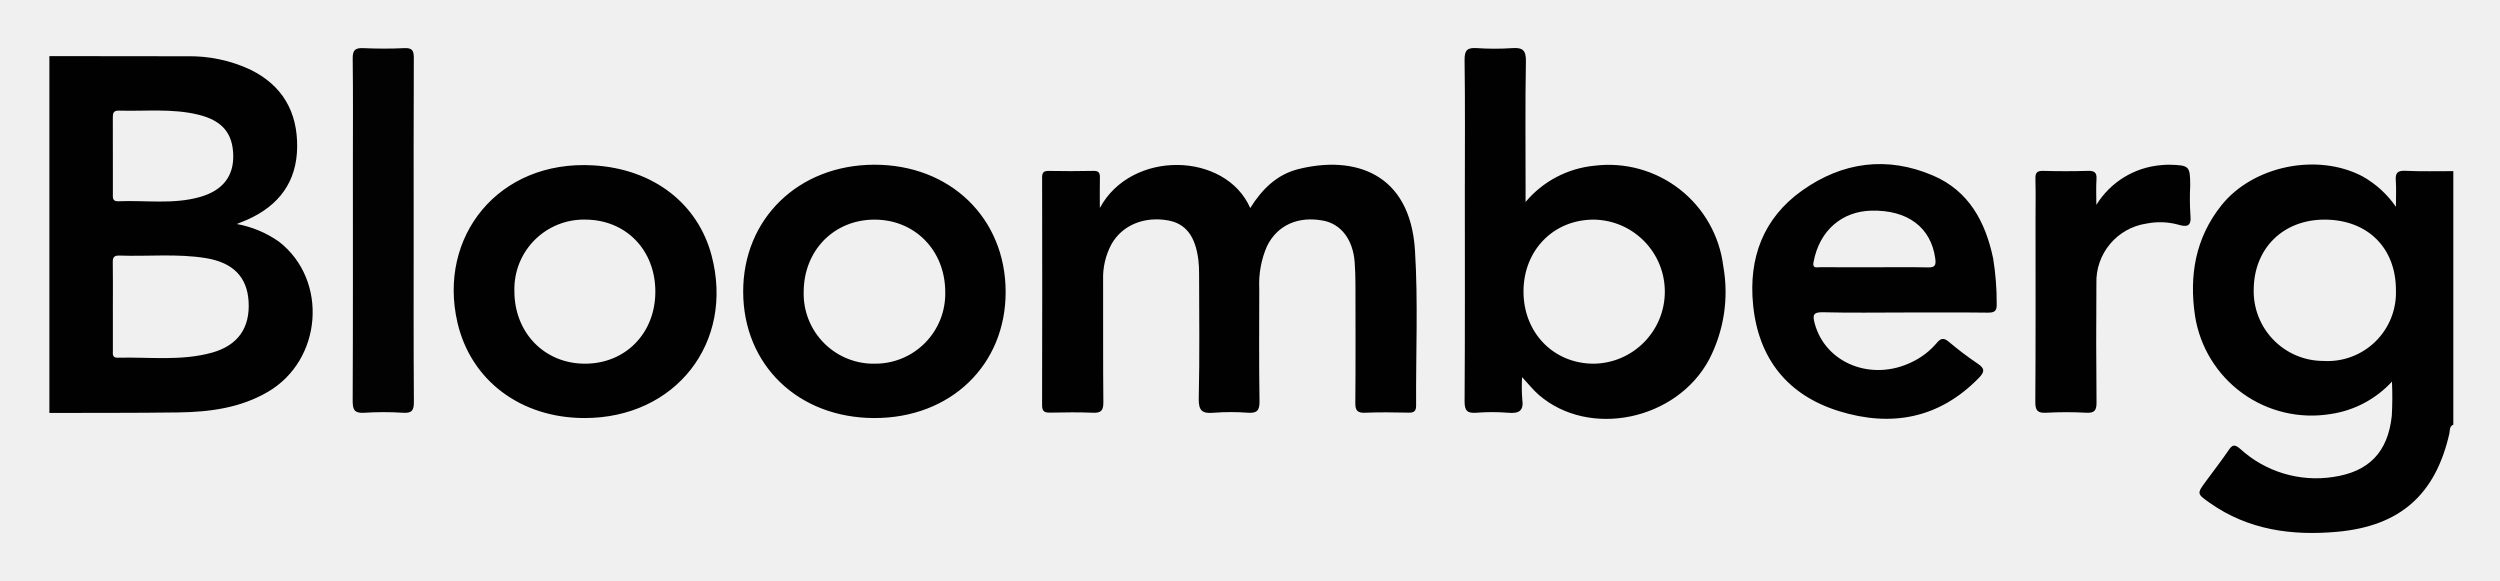
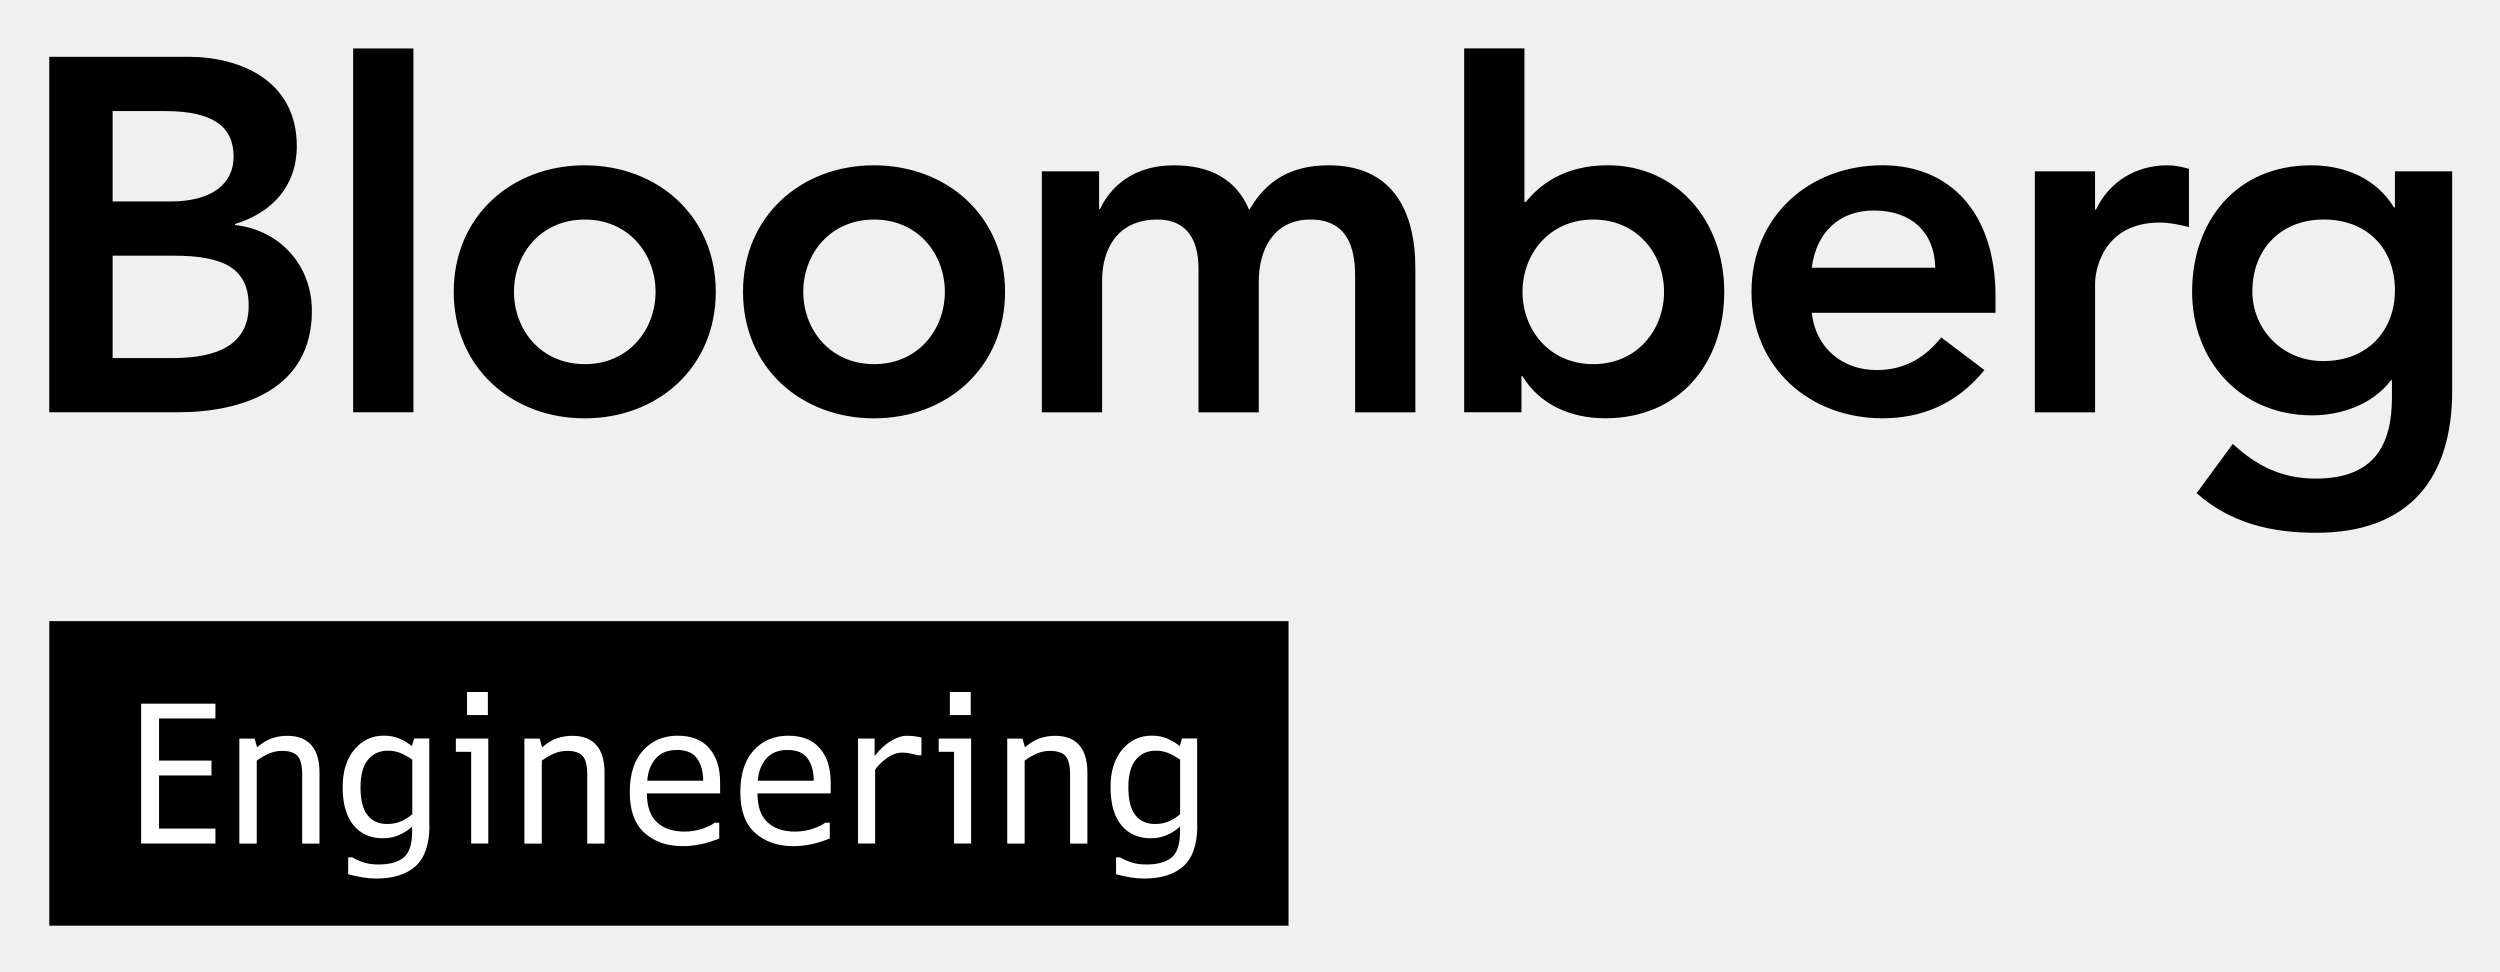
- <svg xmlns="http://www.w3.org/2000/svg" role="img" viewBox="-2.24 80.00 402.74 93.49">
-   <defs>
-     <style>.cls-1{fill:#010101}</style>
-   </defs>
-   <path d="M42.722 118.947a17.053 17.053 0 0 0-6.81-2.858c.773-.318 1.237-.495 1.69-.697 5.08-2.256 7.97-6.093 8.03-11.713.06-5.648-2.36-9.926-7.557-12.467a23.057 23.057 0 0 0-10.243-2.148c-7.372-.023-14.745-.018-22.117-.025v57.485c6.93-.022 13.86.012 20.79-.084 5.005-.07 9.92-.708 14.366-3.286 8.823-5.115 9.803-18.009 1.851-24.207zM16.897 97.82c4.27.127 8.575-.374 12.793.65 3.828.929 5.55 2.952 5.644 6.494.091 3.414-1.69 5.732-5.368 6.772-4.323 1.223-8.768.501-13.157.687-1.007.043-.863-.68-.865-1.295-.006-2.016-.002-4.032-.003-6.047s.01-4.032-.007-6.048c-.005-.687.013-1.24.963-1.213zm15.017 38.989c-4.994 1.389-10.134.683-15.215.816-.9.023-.754-.638-.755-1.188q-.005-3.589-.002-7.178c0-2.33.025-4.66-.014-6.989-.013-.788.186-1.131 1.049-1.1 4.65.169 9.32-.344 13.951.413 4.367.713 6.64 3.026 6.879 6.968.256 4.229-1.695 7.09-5.893 8.258zm353.319-29.294c-1.328-.063-1.604.433-1.518 1.608.09 1.221.02 2.454.02 4.194a16.116 16.116 0 0 0-5.43-4.933c-7.246-3.775-17.58-1.695-22.683 4.695-4.186 5.242-5.222 11.305-4.25 17.812a18.99 18.99 0 0 0 21.863 15.803 16.684 16.684 0 0 0 9.862-5.223 54.205 54.205 0 0 1-.029 5.523c-.63 5.857-3.692 8.993-9.405 9.84a18.135 18.135 0 0 1-15.027-4.533c-.837-.718-1.22-.718-1.836.192-1.164 1.72-2.445 3.36-3.674 5.035-1.473 2.008-1.47 2.007.618 3.481 6.206 4.383 13.259 5.323 20.545 4.659 10.185-.927 15.824-6.043 18.051-15.81.111-.487-.033-1.173.64-1.443V107.57c-2.582-.007-5.17.068-7.747-.055zm-13.172 30.633a11.234 11.234 0 0 1-11.237-11.508c.046-6.682 4.802-11.323 11.541-11.26 6.866.064 11.387 4.593 11.37 11.39a11.02 11.02 0 0 1-11.674 11.378zm-146.353-17.803c-.785-12.625-9.914-15.326-18.79-13.102-3.454.865-5.862 3.242-7.749 6.274-3.971-9.067-19.143-9.44-24.23-.013 0-1.99-.024-3.423.01-4.855.018-.75-.142-1.14-1.028-1.12-2.394.056-4.79.046-7.185.007-.794-.012-1.097.2-1.095 1.056q.038 18.342-.005 36.683c-.004 1.106.495 1.212 1.375 1.197 2.268-.038 4.541-.086 6.806.018 1.33.06 1.703-.361 1.69-1.691-.068-6.555-.017-13.11-.04-19.665a11.42 11.42 0 0 1 1.355-5.81c1.724-3.047 5.273-4.52 9.142-3.81 2.825.52 4.377 2.543 4.85 6.373a18.706 18.706 0 0 1 .115 2.261c.008 6.682.101 13.365-.055 20.043-.047 2.023.595 2.456 2.417 2.301a35.656 35.656 0 0 1 5.478-.003c1.482.103 1.916-.344 1.892-1.863-.094-6.05-.051-12.101-.039-18.152a15.202 15.202 0 0 1 1.242-6.81c1.65-3.374 4.995-4.892 9.06-4.122 2.87.543 4.79 3.05 5.067 6.674a48.82 48.82 0 0 1 .125 3.589c.012 6.366.038 12.732-.02 19.098-.012 1.25.345 1.637 1.598 1.585 2.328-.098 4.664-.059 6.995-.012.889.017 1.207-.256 1.201-1.178-.053-8.32.333-16.664-.182-24.953zm28.896-13.648a16.56 16.56 0 0 0-11.08 5.84v-2.445c.002-6.74-.072-13.482.054-20.22.034-1.823-.563-2.233-2.215-2.12a42.028 42.028 0 0 1-5.665-.001c-1.507-.101-2.025.275-2.001 1.914.101 7.054.042 14.11.042 21.165 0 11.276.034 22.552-.04 33.827-.01 1.547.457 1.937 1.9 1.835a31.77 31.77 0 0 1 5.097 0c1.762.161 2.578-.288 2.293-2.208a26.45 26.45 0 0 1-.027-3.53c1.064 1.14 1.8 2.086 2.69 2.856 8.11 7.027 22.195 4.115 27.439-5.695a23.596 23.596 0 0 0 2.284-15.024 18.607 18.607 0 0 0-20.771-16.194zm-.138 31.892c-6.464-.024-11.281-4.996-11.277-11.642.005-6.647 4.849-11.587 11.343-11.567a11.606 11.606 0 0 1-.066 23.21zM93.33 106.639c-15.316-.897-25.078 11.528-21.874 25.332 2.17 9.35 10.222 15.365 20.457 15.374 14.68.013 24.195-12.16 20.476-26.2-2.197-8.296-9.301-13.935-19.058-14.506zm-1.305 31.95c-6.553.015-11.419-4.994-11.4-11.734a11.193 11.193 0 0 1 11.456-11.478c6.543.04 11.258 4.911 11.252 11.622-.006 6.674-4.79 11.576-11.308 11.59zm46.528-32.053c-12.173.047-21.095 8.714-21.07 20.47.023 11.808 8.878 20.326 21.142 20.339 12.262.013 21.147-8.526 21.141-20.316-.006-11.9-8.949-20.54-21.213-20.493zm.264 32.052a11.268 11.268 0 0 1-11.586-11.574c.018-6.636 4.829-11.582 11.315-11.634 6.562-.052 11.48 4.938 11.489 11.657a11.275 11.275 0 0 1-11.218 11.551zm170.361-30.303c-7.413-3.18-14.61-2.202-21.1 2.408-6.288 4.467-8.664 10.914-7.895 18.486.879 8.656 5.608 14.503 13.825 17.051 8.415 2.61 16.163 1.212 22.557-5.372.936-.963.951-1.5-.19-2.265a54.122 54.122 0 0 1-4.665-3.53c-.83-.697-1.304-.59-1.959.199a11.917 11.917 0 0 1-4.016 3.076c-6.48 3.157-13.892.19-15.628-6.21-.36-1.331-.29-1.87 1.348-1.826 4.404.117 8.814.04 13.222.04s8.815-.03 13.223.024c1.087.013 1.576-.163 1.521-1.422a44.588 44.588 0 0 0-.575-7.327c-1.242-5.877-3.896-10.856-9.668-13.332zm-.862 14.792c-2.897-.066-5.797-.022-8.696-.021-2.898 0-5.797.008-8.696-.008-.503-.002-1.207.233-1.017-.796.97-5.244 4.694-8.2 9.292-8.316 5.872-.148 9.655 2.702 10.325 7.726.15 1.115-.076 1.441-1.208 1.415z" class="cls-1" />
-   <path fill="#020202" d="M64.4 117.124c0-9.259-.02-18.516.024-27.774.006-1.184-.238-1.663-1.534-1.597-2.199.111-4.41.098-6.61.002-1.299-.057-1.72.319-1.702 1.67.074 5.73.03 11.46.03 17.192 0 12.659.026 25.318-.034 37.977-.007 1.48.344 1.998 1.872 1.9a48.072 48.072 0 0 1 6.23 0c1.457.095 1.77-.388 1.76-1.786-.066-9.194-.034-18.39-.035-27.584z" />
-   <path d="M350.59 109.938c0-3.188-.117-3.313-3.333-3.403a11.075 11.075 0 0 0-1.32.065 13.556 13.556 0 0 0-10.462 6.404c0-1.38-.07-2.764.021-4.137.075-1.117-.367-1.37-1.4-1.34q-3.589.102-7.182 0c-1.022-.03-1.285.325-1.257 1.298.065 2.203.02 4.41.02 6.615 0 9.765.033 19.53-.036 29.296-.01 1.45.405 1.832 1.801 1.754a58.348 58.348 0 0 1 6.423 0c1.385.077 1.649-.447 1.636-1.716q-.091-9.544-.02-19.09a9.46 9.46 0 0 1 8.09-9.67 11.072 11.072 0 0 1 5.061.168c1.426.43 2.199.306 1.994-1.523a42.604 42.604 0 0 1-.036-4.721z" class="cls-1" />
+ <svg xmlns="http://www.w3.org/2000/svg" role="img" viewBox="154.22 301.22 482.56 187.56">
+   <style>svg {enable-background:new 0 0 792 792}</style>
+   <g>
+     <g>
+       <path d="M175.95 322.66h10.08c9.21 0 13.28 2.91 13.28 8.82 0 5.14-4.07 8.63-12.21 8.63h-11.14V322.66zM163.74 380.8h24.71c12.98 0 25.97-4.65 25.97-19.58 0-8.82-6.2-15.6-14.83-16.57v-.2c7.07-2.13 11.92-7.26 11.92-15.02 0-12.5-10.66-17.25-21.03-17.25h-26.75V380.8zM175.95 350.57h11.73c9.88 0 14.54 2.52 14.54 9.69 0 9.01-8.72 10.08-15.02 10.08h-11.24V350.57zM222.39 310.57h11.63v70.23h-11.63V310.57zM253.43 357.55c0-7.27 5.14-13.95 13.67-13.95 8.53 0 13.66 6.69 13.66 13.95 0 7.27-5.14 13.96-13.66 13.96C258.56 371.5 253.43 364.81 253.43 357.55zM241.8 357.55c0 14.64 11.24 24.42 25.29 24.42 14.05 0 25.29-9.79 25.29-24.42 0-14.63-11.24-24.42-25.29-24.42C253.04 333.12 241.8 342.91 241.8 357.55zM309.27 357.55c0-7.27 5.14-13.95 13.67-13.95 8.53 0 13.66 6.69 13.66 13.95 0 7.27-5.14 13.96-13.66 13.96C314.41 371.5 309.27 364.81 309.27 357.55zM297.64 357.55c0 14.64 11.24 24.42 25.29 24.42 14.05 0 25.29-9.79 25.29-24.42 0-14.63-11.24-24.42-25.29-24.42C308.88 333.12 297.64 342.91 297.64 357.55zM355.32 334.29h11.05v7.27h.19c2.04-4.36 6.5-8.43 14.25-8.43 7.17 0 12.11 2.81 14.54 8.63 3.39-5.91 8.33-8.63 15.31-8.63 12.41 0 16.76 8.82 16.76 19.96v27.72h-11.63v-26.36c0-5.82-1.74-10.85-8.62-10.85-7.27 0-9.98 6.01-9.98 12.01v25.2h-11.63v-27.72c0-5.71-2.33-9.49-7.95-9.49-7.65 0-10.66 5.62-10.66 11.82v25.39h-11.63V334.29zM475.42 357.55c0 7.27-5.14 13.96-13.66 13.96-8.53 0-13.66-6.69-13.66-13.96 0-7.27 5.14-13.95 13.66-13.95C470.28 343.59 475.42 350.28 475.42 357.55zM436.85 380.8h11.05v-6.98h.19c3.39 5.62 9.5 8.14 15.99 8.14 14.34 0 22.96-10.66 22.96-24.42 0-13.76-9.21-24.42-22.48-24.42-8.72 0-13.37 4.07-15.8 7.07h-.29v-29.63h-11.63V380.8zM503.93 352.9c.87-6.69 5.14-11.05 12.02-11.05 7.27 0 11.72 4.26 11.82 11.05H503.93zM539.4 361.61v-3.19c0-16.18-8.82-25.3-21.81-25.3-14.05 0-25.29 9.79-25.29 24.42 0 14.64 11.24 24.42 25.29 24.42 7.37 0 14.24-2.62 19.67-9.31l-8.33-6.3c-2.9 3.58-6.69 6.3-12.5 6.3-6.49 0-11.73-4.16-12.5-11.05H539.4zM546.98 334.29h11.63v7.37h.2c2.52-5.33 7.65-8.53 13.76-8.53 1.45 0 2.81.29 4.17.68v11.24c-1.94-.49-3.78-.87-5.62-.87-10.95 0-12.5 9.21-12.5 11.73v24.9h-11.63V334.29zM602.74 343.59c8.43 0 13.76 5.62 13.76 13.66 0 7.76-5.23 13.67-13.86 13.67-7.85 0-13.66-6.11-13.66-13.47C588.98 349.21 594.6 343.59 602.74 343.59zM616.5 334.29v6.98h-.19c-3.39-5.62-9.5-8.14-15.99-8.14-14.34 0-22.97 10.66-22.97 24.42 0 13.18 9.21 23.84 23.16 23.84 5.81 0 11.82-2.23 15.22-6.78h.19V378c0 9.21-3.49 15.6-14.73 15.6-6.5 0-11.34-2.42-15.99-6.69l-6.98 9.5c6.59 5.82 14.44 7.65 23.07 7.65 18.12 0 26.26-10.66 26.26-27.42v-42.35H616.5z" />
+     </g>
+     <path d="M163.74 421.11H402.94V479.9H163.74z" />
+     <g>
+       <path fill="#fff" d="M181.46 464.04v-26.99h14.34v2.85h-10.88v8.14h10.12v2.86h-10.12v10.26h10.88v2.88H181.46zM212.55 464.04v-13.3c0-1.75-.3-2.95-.89-3.6-.59-.66-1.58-.98-2.98-.98-.87 0-1.68.16-2.44.47-.76.31-1.58.78-2.46 1.41v16.01h-3.36v-20.26h2.95l.47 1.69c.96-.84 1.92-1.43 2.87-1.75s1.94-.48 2.96-.48c2.05 0 3.6.6 4.65 1.8 1.05 1.2 1.57 2.97 1.57 5.3v13.71H212.55zM237.11 460.51c.01 3.61-.86 6.23-2.63 7.85-1.76 1.63-4.31 2.44-7.63 2.44-.84 0-1.72-.07-2.63-.22-.91-.15-1.84-.35-2.79-.61v-3.27h.79c.52.34 1.21.65 2.07.95.87.29 1.85.44 2.95.44 2.17 0 3.8-.45 4.89-1.34 1.1-.9 1.64-2.57 1.64-5.02v-.97c-.55.55-1.33 1.07-2.33 1.55-1 .48-2.09.72-3.28.72-2.41 0-4.32-.84-5.71-2.52-1.39-1.68-2.09-4.13-2.09-7.34 0-3.06.75-5.48 2.26-7.27 1.5-1.79 3.4-2.68 5.68-2.68 1.07 0 2.03.17 2.89.51.86.34 1.71.84 2.54 1.51l.42-1.48h2.93V460.51zM233.79 447.84c-.82-.57-1.6-1-2.34-1.29-.74-.29-1.52-.43-2.34-.43-1.63 0-2.92.59-3.87 1.76-.96 1.17-1.43 2.94-1.43 5.31 0 2.43.45 4.21 1.34 5.36.89 1.15 2.17 1.72 3.83 1.72 1.04 0 1.96-.19 2.77-.57.8-.38 1.48-.82 2.05-1.31V447.84zM245.16 446.33h-2.95v-2.55h6.26v20.26h-3.3V446.33zM244.37 439.25v-4.46h4.02v4.46H244.37zM267.57 464.04v-13.3c0-1.75-.3-2.95-.89-3.6-.59-.66-1.58-.98-2.98-.98-.87 0-1.68.16-2.44.47-.76.31-1.58.78-2.46 1.41v16.01h-3.36v-20.26h2.95l.47 1.69c.96-.84 1.92-1.43 2.87-1.75.95-.32 1.94-.48 2.96-.48 2.05 0 3.6.6 4.65 1.8 1.05 1.2 1.57 2.97 1.57 5.3v13.71H267.57zM279.09 454.38c0 2.48.64 4.33 1.92 5.54 1.28 1.21 3.06 1.82 5.33 1.82 1.15 0 2.26-.18 3.34-.53 1.08-.35 1.92-.75 2.51-1.2h.86v3.06c-1.18.48-2.36.85-3.53 1.1-1.17.25-2.34.38-3.5.38-3.01 0-5.47-.85-7.38-2.55-1.91-1.7-2.86-4.33-2.86-7.89 0-3.48.86-6.16 2.58-8.05s3.94-2.83 6.66-2.83c2.69 0 4.74.81 6.12 2.44 1.39 1.63 2.08 3.81 2.08 6.55v2.14H279.09zM289.95 451.92c0-1.73-.39-3.16-1.16-4.27-.77-1.11-2.07-1.67-3.88-1.67-1.8 0-3.19.56-4.15 1.69-.96 1.12-1.49 2.54-1.6 4.25H289.95zM300.43 454.38c0 2.48.64 4.33 1.92 5.54 1.28 1.21 3.06 1.82 5.33 1.82 1.15 0 2.26-.18 3.34-.53 1.08-.35 1.92-.75 2.51-1.2h.86v3.06c-1.18.48-2.36.85-3.53 1.1-1.17.25-2.34.38-3.5.38-3.01 0-5.47-.85-7.38-2.55-1.91-1.7-2.86-4.33-2.86-7.89 0-3.48.86-6.16 2.58-8.05s3.94-2.83 6.66-2.83c2.69 0 4.74.81 6.12 2.44 1.39 1.63 2.08 3.81 2.08 6.55v2.14H300.43zM311.29 451.92c0-1.73-.39-3.16-1.16-4.27-.77-1.11-2.07-1.67-3.88-1.67-1.8 0-3.19.56-4.15 1.69-.96 1.12-1.49 2.54-1.6 4.25H311.29zM331.38 447.02c-.11-.05-.49-.15-1.16-.3-.67-.15-1.27-.23-1.79-.23-1.07 0-2.1.38-3.11 1.13-1.01.76-1.73 1.48-2.18 2.17v14.25h-3.3v-20.26h3.2v3.37c1.01-1.3 2.07-2.28 3.19-2.93 1.12-.66 2.09-.98 2.93-.98.69 0 1.31.04 1.87.13.56.09.9.16 1.05.2v3.44H331.38zM338.36 446.33h-2.95v-2.55h6.26v20.26h-3.3V446.33zM337.57 439.25v-4.46h4.02v4.46H337.57zM360.77 464.04v-13.3c0-1.75-.3-2.95-.89-3.6-.59-.66-1.58-.98-2.98-.98-.87 0-1.68.16-2.44.47s-1.58.78-2.46 1.41v16.01h-3.36v-20.26h2.95l.47 1.69c.96-.84 1.92-1.43 2.87-1.75.95-.32 1.94-.48 2.96-.48 2.05 0 3.6.6 4.65 1.8s1.57 2.97 1.57 5.3v13.71H360.77zM385.33 460.51c.01 3.61-.86 6.23-2.63 7.85-1.76 1.63-4.31 2.44-7.63 2.44-.84 0-1.72-.07-2.63-.22-.91-.15-1.84-.35-2.79-.61v-3.27h.79c.52.34 1.21.65 2.07.95.87.29 1.85.44 2.95.44 2.17 0 3.8-.45 4.89-1.34 1.1-.9 1.64-2.57 1.64-5.02v-.97c-.55.55-1.33 1.07-2.33 1.55-1 .48-2.09.72-3.28.72-2.41 0-4.32-.84-5.71-2.52-1.39-1.68-2.09-4.13-2.09-7.34 0-3.06.75-5.48 2.26-7.27 1.5-1.79 3.4-2.68 5.68-2.68 1.07 0 2.03.17 2.89.51.86.34 1.71.84 2.54 1.51l.42-1.48h2.93V460.51zM382 447.84c-.82-.57-1.6-1-2.34-1.29-.74-.29-1.52-.43-2.34-.43-1.63 0-2.92.59-3.87 1.76-.96 1.17-1.43 2.94-1.43 5.31 0 2.43.45 4.21 1.34 5.36.89 1.15 2.17 1.72 3.83 1.72 1.04 0 1.97-.19 2.77-.57.8-.38 1.48-.82 2.05-1.31V447.84z" />
+     </g>
+   </g>
</svg>
